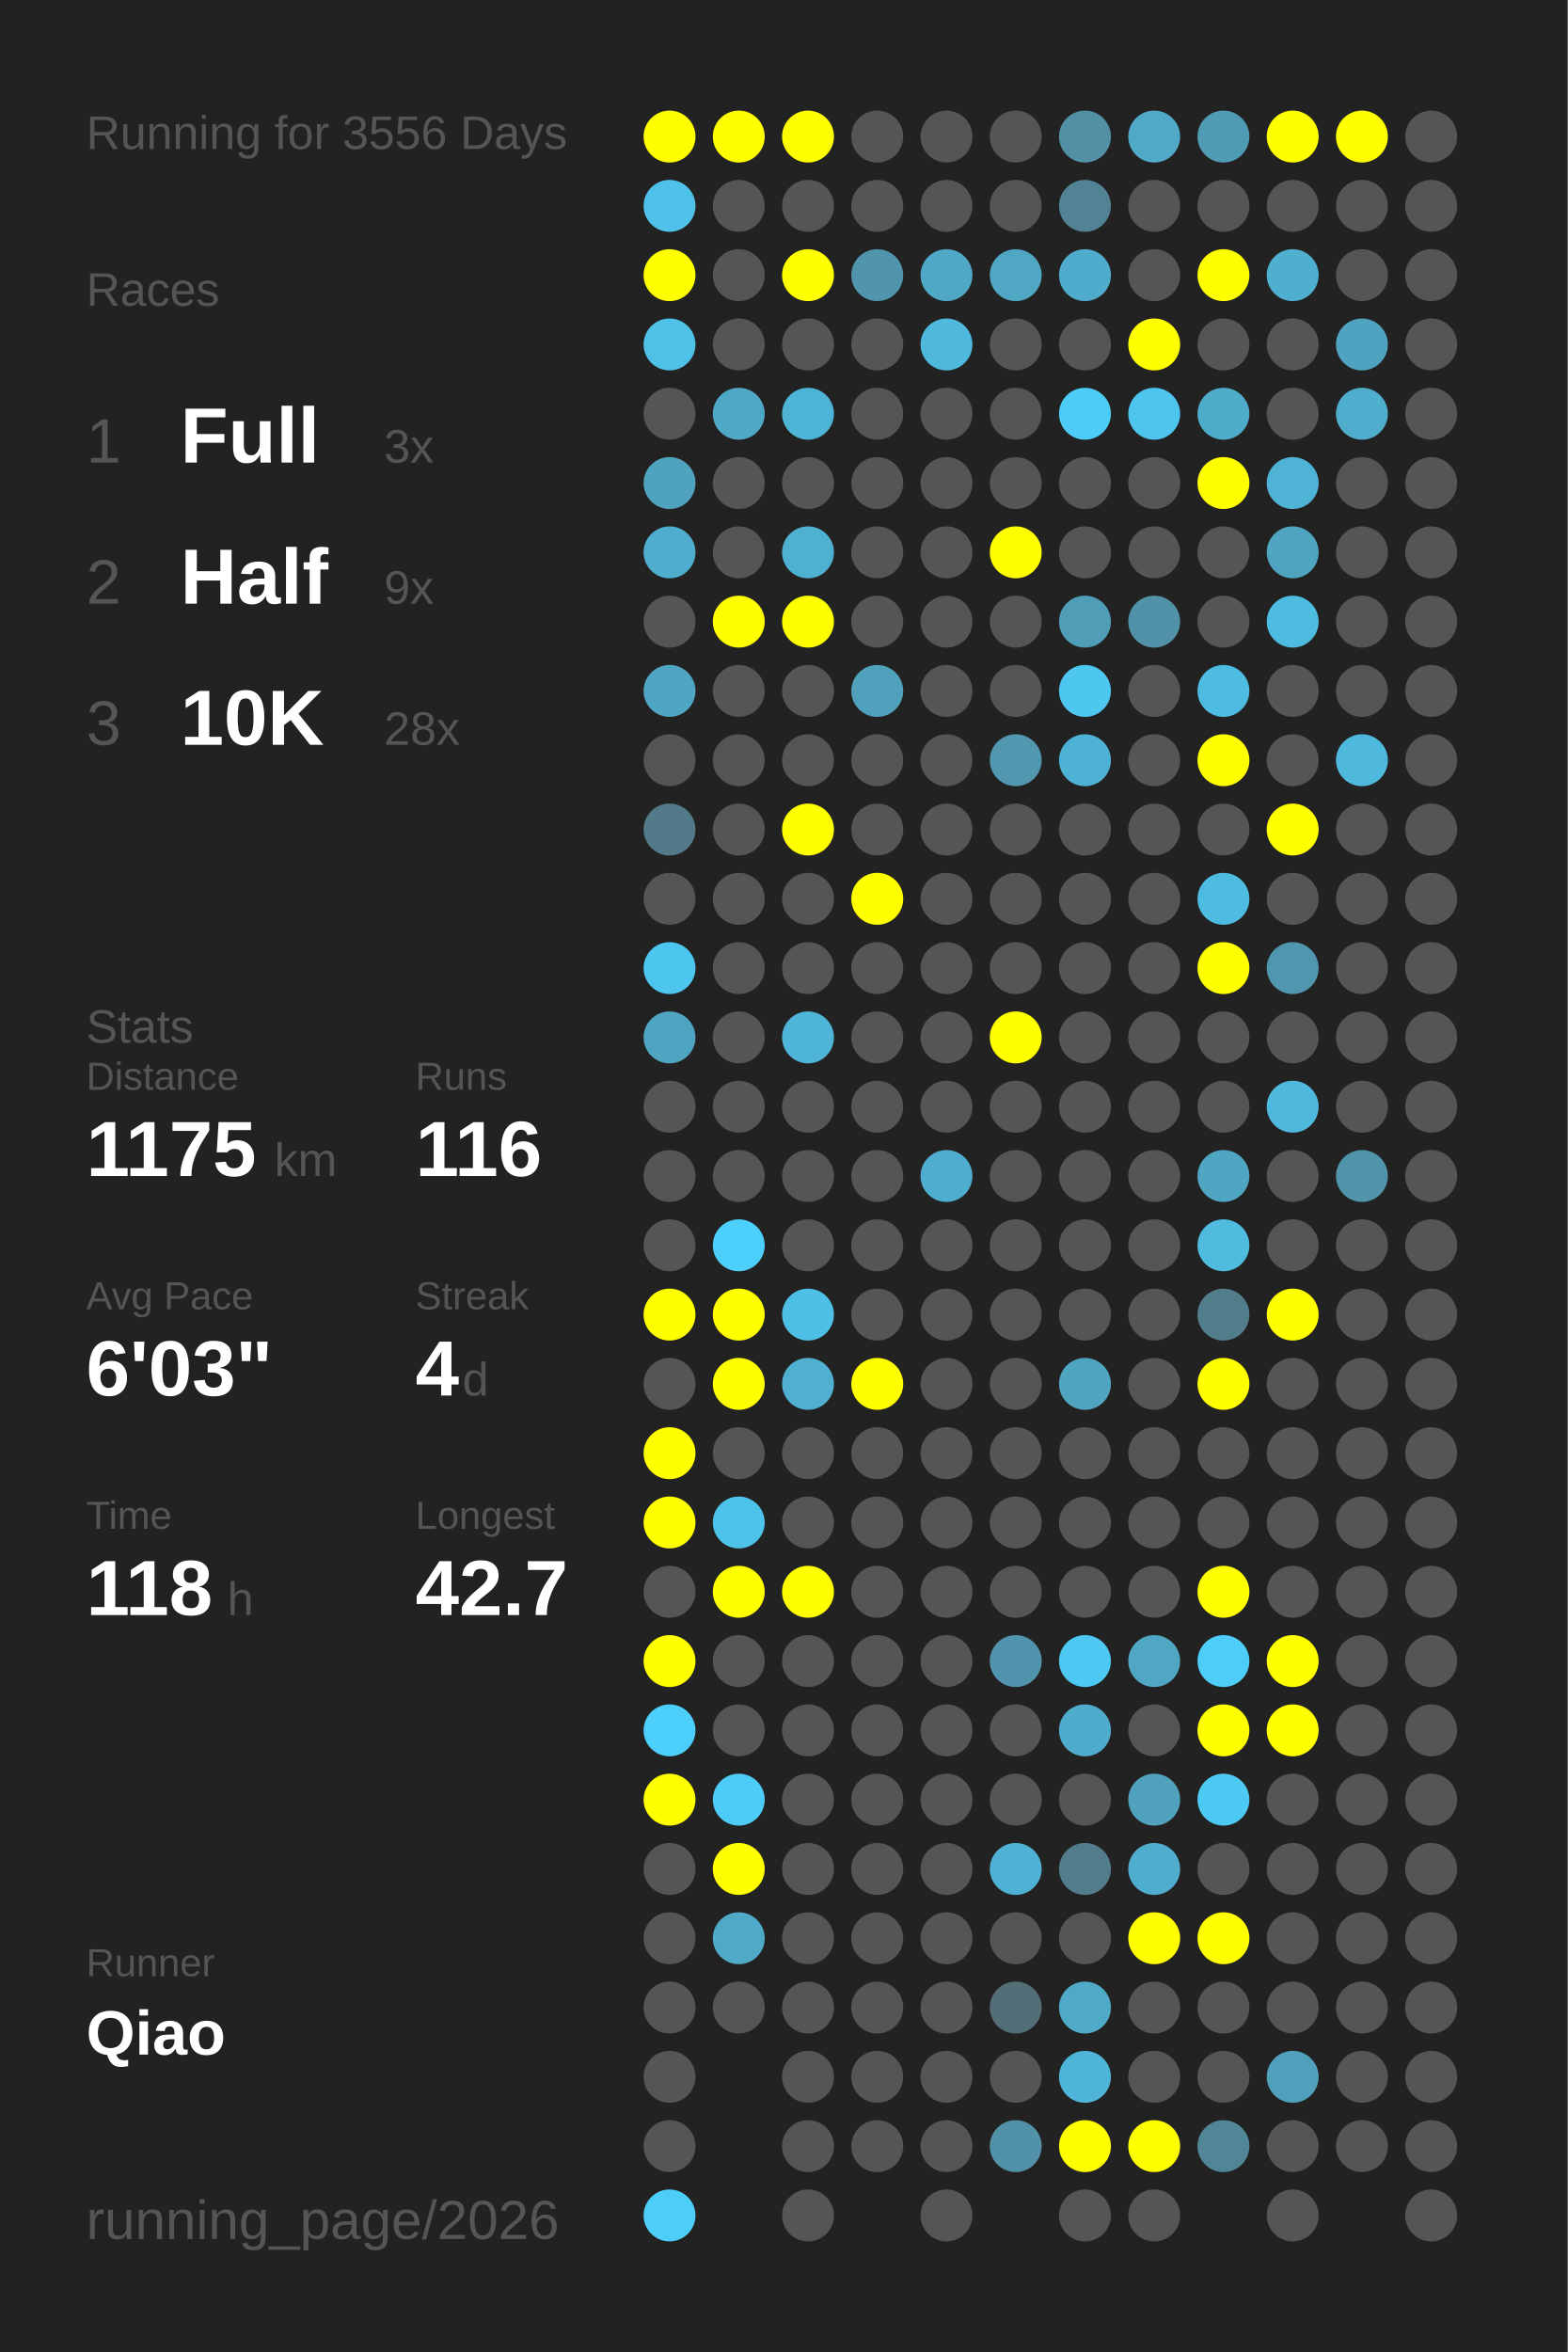
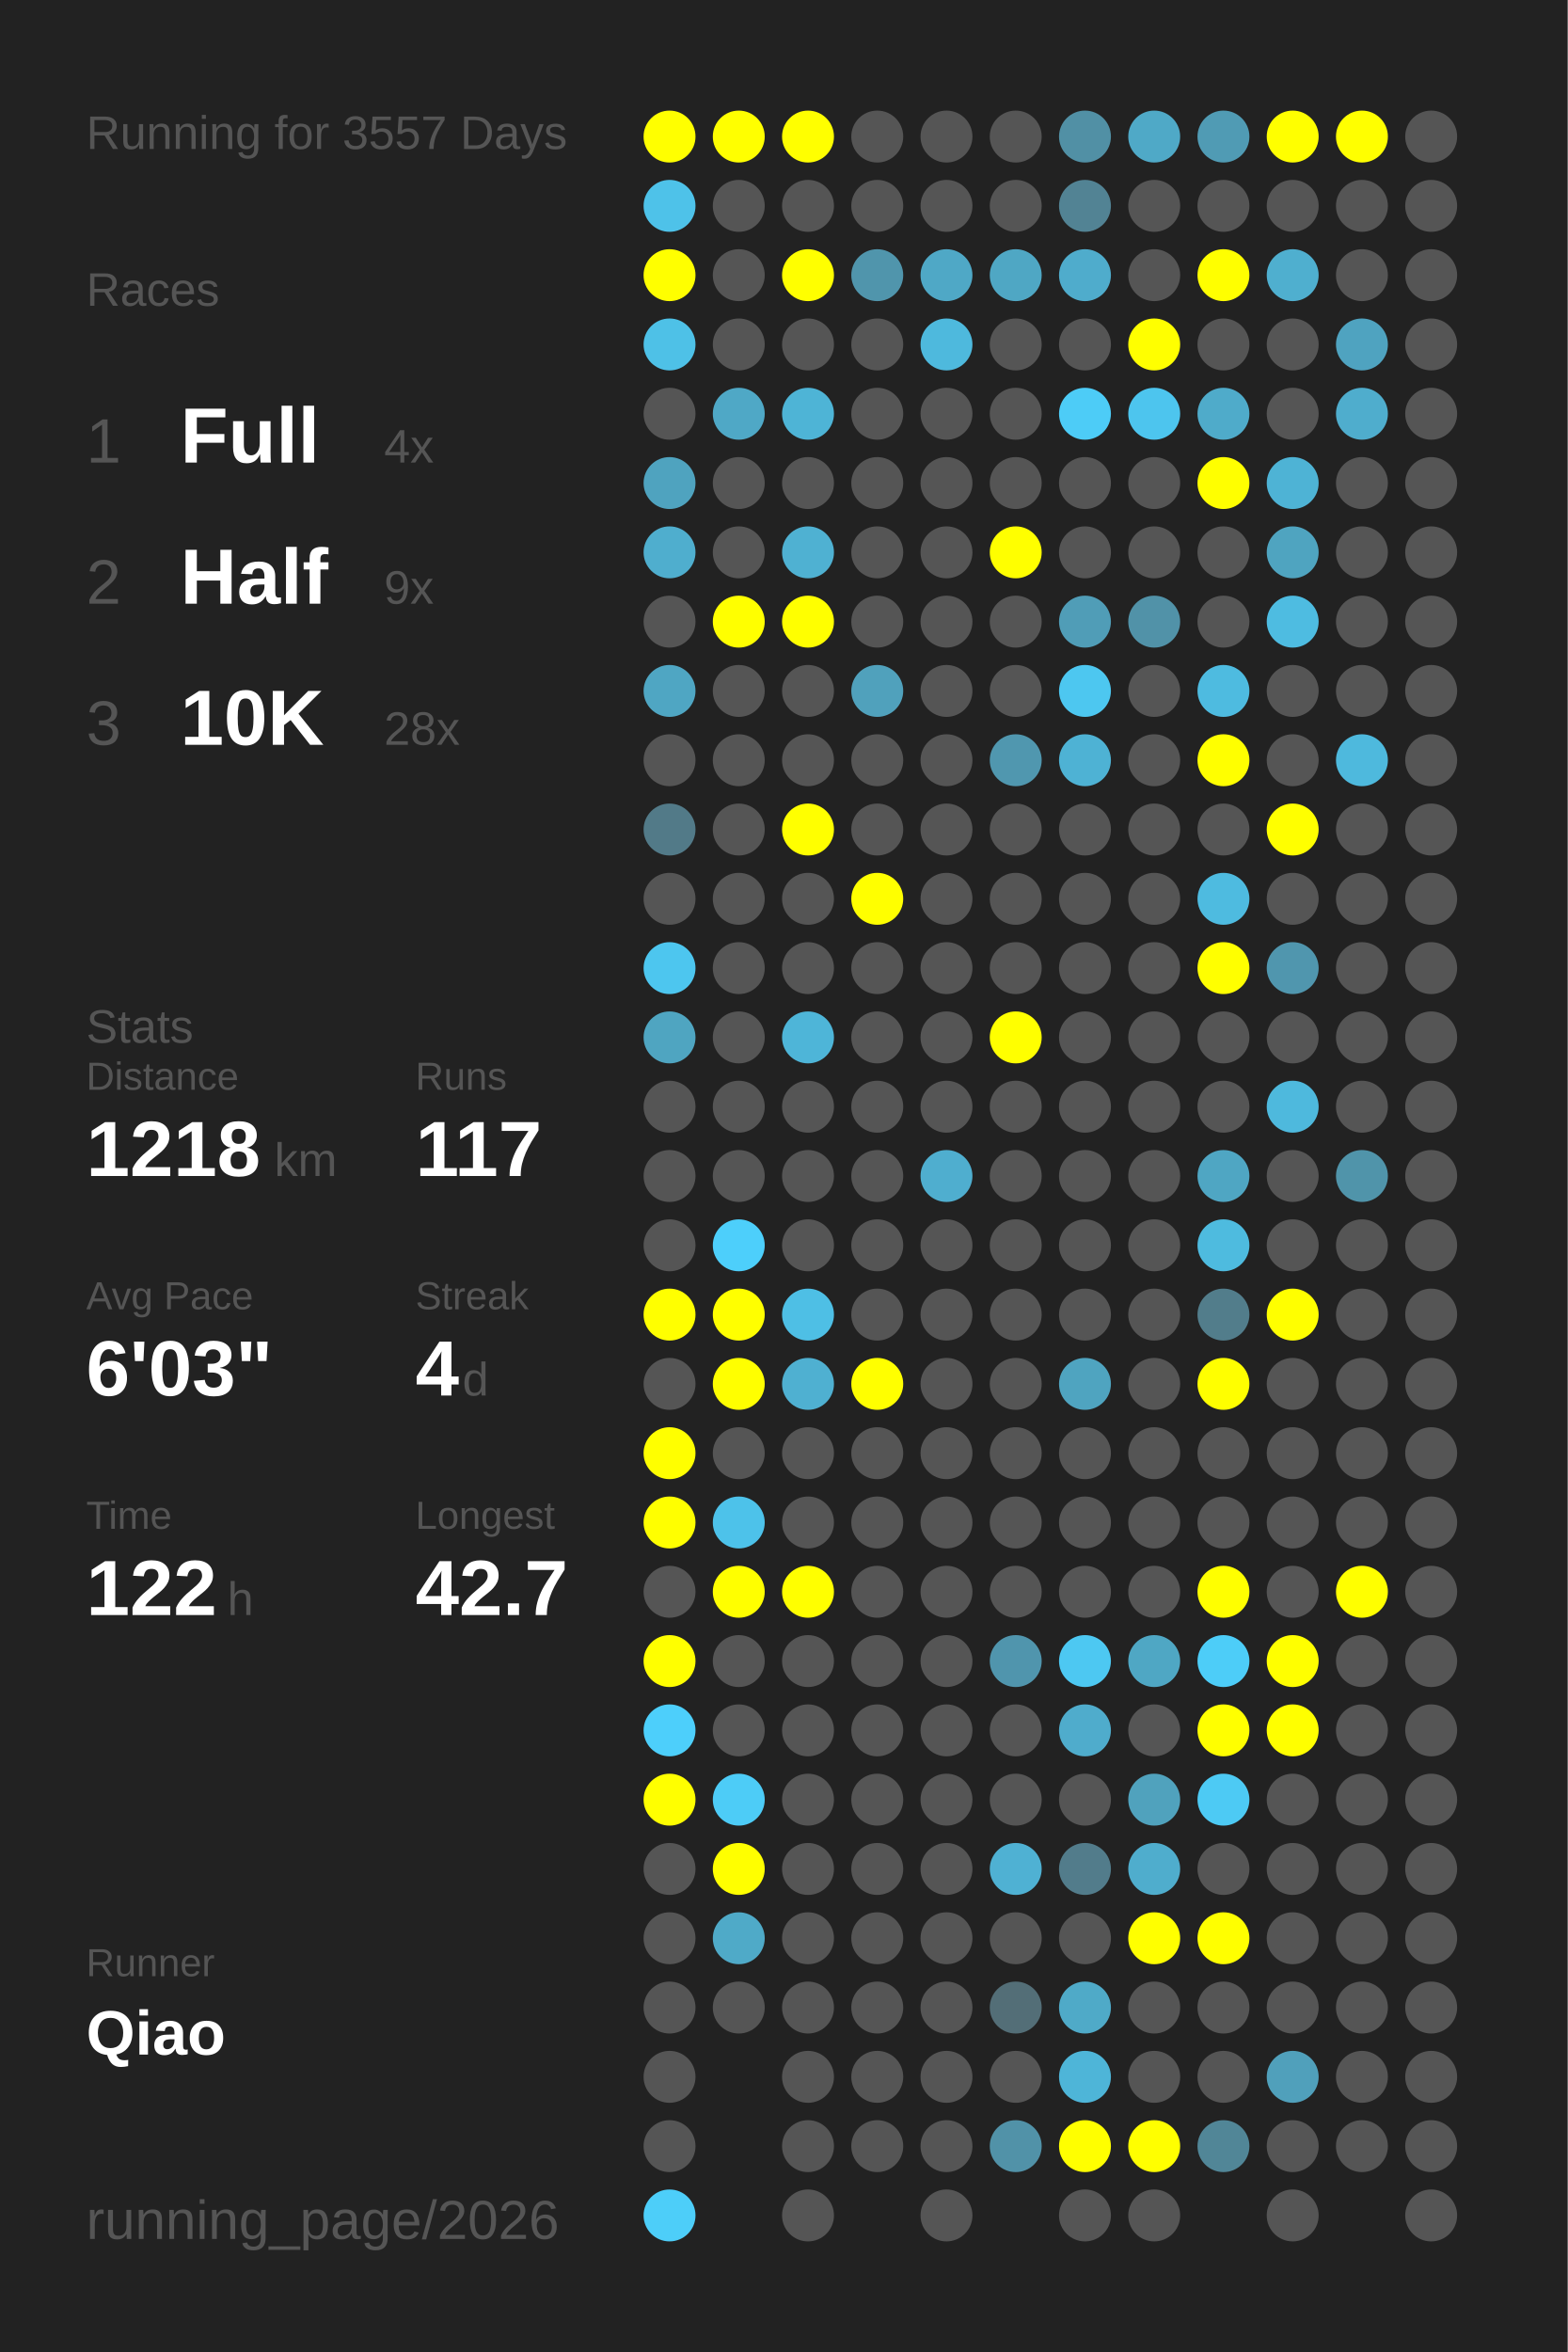
<svg xmlns="http://www.w3.org/2000/svg" baseProfile="full" height="300mm" version="1.1" viewBox="0,0,200,300" width="200mm">
  <defs />
  <rect fill="#222222" height="300" width="200" x="0" y="0" />
-   <text fill="#555555" style="font-size:6px; font-family:Arial;" x="11" y="19">Running for 3556 Days</text>
+   <text fill="#555555" style="font-size:6px; font-family:Arial;" x="11" y="19">Running for 3557 Days</text>
  <text fill="#555555" style="font-size:6px; font-family:Arial;" x="11" y="39">Races</text>
  <text fill="#555555" style="font-size:8px; font-family:Arial;" x="11" y="59">1</text>
  <text fill="#FFFFFF" style="font-size:10px; font-family:Arial; font-weight:bold;" x="23" y="59">Full</text>
-   <text fill="#555555" style="font-size:6px; font-family:Arial;" x="49" y="59">3x</text>
+   <text fill="#555555" style="font-size:6px; font-family:Arial;" x="49" y="59">4x</text>
  <text fill="#555555" style="font-size:8px; font-family:Arial;" x="11" y="77">2</text>
  <text fill="#FFFFFF" style="font-size:10px; font-family:Arial; font-weight:bold;" x="23" y="77">Half</text>
  <text fill="#555555" style="font-size:6px; font-family:Arial;" x="49" y="77">9x</text>
  <text fill="#555555" style="font-size:8px; font-family:Arial;" x="11" y="95">3</text>
  <text fill="#FFFFFF" style="font-size:10px; font-family:Arial; font-weight:bold;" x="23" y="95">10K</text>
  <text fill="#555555" style="font-size:6px; font-family:Arial;" x="49" y="95">28x</text>
  <text fill="#555555" style="font-size:6px; font-family:Arial;" x="11" y="133">Stats</text>
  <text fill="#555555" style="font-size:5px; font-family:Arial;" x="11" y="139">Distance</text>
-   <text fill="#FFFFFF" style="font-size:10px; font-family:Arial; font-weight:bold;" x="11" y="150">1175</text>
+   <text fill="#FFFFFF" style="font-size:10px; font-family:Arial; font-weight:bold;" x="11" y="150">1218</text>
  <text fill="#555555" style="font-size:6px; font-family:Arial;" x="35" y="150">km</text>
  <text fill="#555555" style="font-size:5px; font-family:Arial;" x="53" y="139">Runs</text>
-   <text fill="#FFFFFF" style="font-size:10px; font-family:Arial; font-weight:bold;" x="53" y="150">116</text>
+   <text fill="#FFFFFF" style="font-size:10px; font-family:Arial; font-weight:bold;" x="53" y="150">117</text>
  <text fill="#555555" style="font-size:5px; font-family:Arial;" x="11" y="167">Avg Pace</text>
  <text fill="#FFFFFF" style="font-size:10px; font-family:Arial; font-weight:bold;" x="11" y="178">6'03"</text>
  <text fill="#555555" style="font-size:5px; font-family:Arial;" x="53" y="167">Streak</text>
  <text fill="#FFFFFF" style="font-size:10px; font-family:Arial; font-weight:bold;" x="53" y="178">4</text>
  <text fill="#555555" style="font-size:6px; font-family:Arial;" x="59" y="178">d</text>
  <text fill="#555555" style="font-size:5px; font-family:Arial;" x="11" y="195">Time</text>
-   <text fill="#FFFFFF" style="font-size:10px; font-family:Arial; font-weight:bold;" x="11" y="206">118</text>
+   <text fill="#FFFFFF" style="font-size:10px; font-family:Arial; font-weight:bold;" x="11" y="206">122</text>
  <text fill="#555555" style="font-size:6px; font-family:Arial;" x="29" y="206">h</text>
  <text fill="#555555" style="font-size:5px; font-family:Arial;" x="53" y="195">Longest</text>
  <text fill="#FFFFFF" style="font-size:10px; font-family:Arial; font-weight:bold;" x="53" y="206">42.7</text>
  <text fill="#555555" style="font-size:5px; font-family:Arial;" x="11" y="252.065">Runner</text>
  <text fill="#FFFFFF" style="font-size:8px; font-family:Arial; font-weight:bold;" x="11" y="262.065">Qiao</text>
  <text fill="#555555" style="font-size:7px; font-family:Arial;" x="11" y="285.581">running_page/2026</text>
  <circle cx="85.417" cy="17.419" fill="#FFFF00" r="3.312" />
  <circle cx="85.417" cy="26.258" fill="#4ec2e9" r="3.312" />
  <circle cx="85.417" cy="35.097" fill="#FFFF00" r="3.312" />
  <circle cx="85.417" cy="43.935" fill="#4ec1e7" r="3.312" />
  <circle cx="85.417" cy="52.774" fill="#555555" r="3.312" />
  <circle cx="85.417" cy="61.613" fill="#4fa3bf" r="3.312" />
  <circle cx="85.417" cy="70.452" fill="#4faece" r="3.312" />
  <circle cx="85.417" cy="79.29" fill="#555555" r="3.312" />
  <circle cx="85.417" cy="88.129" fill="#4fa6c3" r="3.312" />
  <circle cx="85.417" cy="96.968" fill="#555555" r="3.312" />
  <circle cx="85.417" cy="105.806" fill="#527a88" r="3.312" />
  <circle cx="85.417" cy="114.645" fill="#555555" r="3.312" />
  <circle cx="85.417" cy="123.484" fill="#4dc6ef" r="3.312" />
  <circle cx="85.417" cy="132.323" fill="#4fa5c1" r="3.312" />
  <circle cx="85.417" cy="141.161" fill="#555555" r="3.312" />
  <circle cx="85.417" cy="150" fill="#555555" r="3.312" />
  <circle cx="85.417" cy="158.839" fill="#555555" r="3.312" />
  <circle cx="85.417" cy="167.677" fill="#FFFF00" r="3.312" />
  <circle cx="85.417" cy="176.516" fill="#555555" r="3.312" />
  <circle cx="85.417" cy="185.355" fill="#FFFF00" r="3.312" />
  <circle cx="85.417" cy="194.194" fill="#FFFF00" r="3.312" />
  <circle cx="85.417" cy="203.032" fill="#555555" r="3.312" />
  <circle cx="85.417" cy="211.871" fill="#FFFF00" r="3.312" />
  <circle cx="85.417" cy="220.71" fill="#4dcffb" r="3.312" />
  <circle cx="85.417" cy="229.548" fill="#FFFF00" r="3.312" />
  <circle cx="85.417" cy="238.387" fill="#555555" r="3.312" />
  <circle cx="85.417" cy="247.226" fill="#555555" r="3.312" />
  <circle cx="85.417" cy="256.065" fill="#555555" r="3.312" />
  <circle cx="85.417" cy="264.903" fill="#555555" r="3.312" />
  <circle cx="85.417" cy="273.742" fill="#555555" r="3.312" />
  <circle cx="85.417" cy="282.581" fill="#4dcef9" r="3.312" />
  <circle cx="94.25" cy="17.419" fill="#FFFF00" r="3.312" />
  <circle cx="94.25" cy="26.258" fill="#555555" r="3.312" />
  <circle cx="94.25" cy="35.097" fill="#555555" r="3.312" />
  <circle cx="94.25" cy="43.935" fill="#555555" r="3.312" />
  <circle cx="94.25" cy="52.774" fill="#4fa8c6" r="3.312" />
  <circle cx="94.25" cy="61.613" fill="#555555" r="3.312" />
  <circle cx="94.25" cy="70.452" fill="#555555" r="3.312" />
  <circle cx="94.25" cy="79.29" fill="#FFFF00" r="3.312" />
  <circle cx="94.25" cy="88.129" fill="#555555" r="3.312" />
  <circle cx="94.25" cy="96.968" fill="#555555" r="3.312" />
  <circle cx="94.25" cy="105.806" fill="#555555" r="3.312" />
  <circle cx="94.25" cy="114.645" fill="#555555" r="3.312" />
  <circle cx="94.25" cy="123.484" fill="#555555" r="3.312" />
  <circle cx="94.25" cy="132.323" fill="#555555" r="3.312" />
  <circle cx="94.25" cy="141.161" fill="#555555" r="3.312" />
  <circle cx="94.25" cy="150" fill="#555555" r="3.312" />
  <circle cx="94.25" cy="158.839" fill="#4dcffb" r="3.312" />
  <circle cx="94.25" cy="167.677" fill="#FFFF00" r="3.312" />
  <circle cx="94.25" cy="176.516" fill="#FFFF00" r="3.312" />
  <circle cx="94.25" cy="185.355" fill="#555555" r="3.312" />
  <circle cx="94.25" cy="194.194" fill="#4dc2ea" r="3.312" />
  <circle cx="94.25" cy="203.032" fill="#FFFF00" r="3.312" />
  <circle cx="94.25" cy="211.871" fill="#555555" r="3.312" />
  <circle cx="94.25" cy="220.71" fill="#555555" r="3.312" />
  <circle cx="94.25" cy="229.548" fill="#4dccf7" r="3.312" />
  <circle cx="94.25" cy="238.387" fill="#FFFF00" r="3.312" />
  <circle cx="94.25" cy="247.226" fill="#4faac8" r="3.312" />
  <circle cx="94.25" cy="256.065" fill="#555555" r="3.312" />
  <circle cx="103.083" cy="17.419" fill="#FFFF00" r="3.312" />
  <circle cx="103.083" cy="26.258" fill="#555555" r="3.312" />
  <circle cx="103.083" cy="35.097" fill="#FFFF00" r="3.312" />
  <circle cx="103.083" cy="43.935" fill="#555555" r="3.312" />
  <circle cx="103.083" cy="52.774" fill="#4eb4d6" r="3.312" />
  <circle cx="103.083" cy="61.613" fill="#555555" r="3.312" />
  <circle cx="103.083" cy="70.452" fill="#4fb1d2" r="3.312" />
  <circle cx="103.083" cy="79.29" fill="#FFFF00" r="3.312" />
  <circle cx="103.083" cy="88.129" fill="#555555" r="3.312" />
  <circle cx="103.083" cy="96.968" fill="#555555" r="3.312" />
  <circle cx="103.083" cy="105.806" fill="#FFFF00" r="3.312" />
  <circle cx="103.083" cy="114.645" fill="#555555" r="3.312" />
  <circle cx="103.083" cy="123.484" fill="#555555" r="3.312" />
  <circle cx="103.083" cy="132.323" fill="#4eb5d8" r="3.312" />
  <circle cx="103.083" cy="141.161" fill="#555555" r="3.312" />
  <circle cx="103.083" cy="150" fill="#555555" r="3.312" />
  <circle cx="103.083" cy="158.839" fill="#555555" r="3.312" />
  <circle cx="103.083" cy="167.677" fill="#4ebfe5" r="3.312" />
  <circle cx="103.083" cy="176.516" fill="#4fb0d1" r="3.312" />
  <circle cx="103.083" cy="185.355" fill="#555555" r="3.312" />
  <circle cx="103.083" cy="194.194" fill="#555555" r="3.312" />
  <circle cx="103.083" cy="203.032" fill="#FFFF00" r="3.312" />
  <circle cx="103.083" cy="211.871" fill="#555555" r="3.312" />
  <circle cx="103.083" cy="220.71" fill="#555555" r="3.312" />
  <circle cx="103.083" cy="229.548" fill="#555555" r="3.312" />
  <circle cx="103.083" cy="238.387" fill="#555555" r="3.312" />
  <circle cx="103.083" cy="247.226" fill="#555555" r="3.312" />
  <circle cx="103.083" cy="256.065" fill="#555555" r="3.312" />
  <circle cx="103.083" cy="264.903" fill="#555555" r="3.312" />
  <circle cx="103.083" cy="273.742" fill="#555555" r="3.312" />
  <circle cx="103.083" cy="282.581" fill="#555555" r="3.312" />
  <circle cx="111.917" cy="17.419" fill="#555555" r="3.312" />
  <circle cx="111.917" cy="26.258" fill="#555555" r="3.312" />
  <circle cx="111.917" cy="35.097" fill="#5095ac" r="3.312" />
  <circle cx="111.917" cy="43.935" fill="#555555" r="3.312" />
  <circle cx="111.917" cy="52.774" fill="#555555" r="3.312" />
  <circle cx="111.917" cy="61.613" fill="#555555" r="3.312" />
  <circle cx="111.917" cy="70.452" fill="#555555" r="3.312" />
  <circle cx="111.917" cy="79.29" fill="#555555" r="3.312" />
  <circle cx="111.917" cy="88.129" fill="#50a1bc" r="3.312" />
  <circle cx="111.917" cy="96.968" fill="#555555" r="3.312" />
  <circle cx="111.917" cy="105.806" fill="#555555" r="3.312" />
  <circle cx="111.917" cy="114.645" fill="#FFFF00" r="3.312" />
  <circle cx="111.917" cy="123.484" fill="#555555" r="3.312" />
  <circle cx="111.917" cy="132.323" fill="#555555" r="3.312" />
  <circle cx="111.917" cy="141.161" fill="#555555" r="3.312" />
  <circle cx="111.917" cy="150" fill="#555555" r="3.312" />
  <circle cx="111.917" cy="158.839" fill="#555555" r="3.312" />
  <circle cx="111.917" cy="167.677" fill="#555555" r="3.312" />
  <circle cx="111.917" cy="176.516" fill="#FFFF00" r="3.312" />
  <circle cx="111.917" cy="185.355" fill="#555555" r="3.312" />
  <circle cx="111.917" cy="194.194" fill="#555555" r="3.312" />
  <circle cx="111.917" cy="203.032" fill="#555555" r="3.312" />
  <circle cx="111.917" cy="211.871" fill="#555555" r="3.312" />
  <circle cx="111.917" cy="220.71" fill="#555555" r="3.312" />
  <circle cx="111.917" cy="229.548" fill="#555555" r="3.312" />
  <circle cx="111.917" cy="238.387" fill="#555555" r="3.312" />
  <circle cx="111.917" cy="247.226" fill="#555555" r="3.312" />
  <circle cx="111.917" cy="256.065" fill="#555555" r="3.312" />
  <circle cx="111.917" cy="264.903" fill="#555555" r="3.312" />
  <circle cx="111.917" cy="273.742" fill="#555555" r="3.312" />
  <circle cx="120.75" cy="17.419" fill="#555555" r="3.312" />
  <circle cx="120.75" cy="26.258" fill="#555555" r="3.312" />
  <circle cx="120.75" cy="35.097" fill="#4fa8c6" r="3.312" />
  <circle cx="120.75" cy="43.935" fill="#4eb9dd" r="3.312" />
  <circle cx="120.75" cy="52.774" fill="#555555" r="3.312" />
  <circle cx="120.75" cy="61.613" fill="#555555" r="3.312" />
  <circle cx="120.75" cy="70.452" fill="#555555" r="3.312" />
  <circle cx="120.75" cy="79.29" fill="#555555" r="3.312" />
  <circle cx="120.75" cy="88.129" fill="#555555" r="3.312" />
  <circle cx="120.75" cy="96.968" fill="#555555" r="3.312" />
  <circle cx="120.75" cy="105.806" fill="#555555" r="3.312" />
  <circle cx="120.75" cy="114.645" fill="#555555" r="3.312" />
  <circle cx="120.75" cy="123.484" fill="#555555" r="3.312" />
  <circle cx="120.75" cy="132.323" fill="#555555" r="3.312" />
  <circle cx="120.75" cy="141.161" fill="#555555" r="3.312" />
  <circle cx="120.75" cy="150" fill="#4faecf" r="3.312" />
  <circle cx="120.75" cy="158.839" fill="#555555" r="3.312" />
  <circle cx="120.75" cy="167.677" fill="#555555" r="3.312" />
  <circle cx="120.75" cy="176.516" fill="#555555" r="3.312" />
  <circle cx="120.75" cy="185.355" fill="#555555" r="3.312" />
  <circle cx="120.75" cy="194.194" fill="#555555" r="3.312" />
  <circle cx="120.75" cy="203.032" fill="#555555" r="3.312" />
  <circle cx="120.75" cy="211.871" fill="#555555" r="3.312" />
  <circle cx="120.75" cy="220.71" fill="#555555" r="3.312" />
  <circle cx="120.75" cy="229.548" fill="#555555" r="3.312" />
  <circle cx="120.75" cy="238.387" fill="#555555" r="3.312" />
  <circle cx="120.75" cy="247.226" fill="#555555" r="3.312" />
  <circle cx="120.75" cy="256.065" fill="#555555" r="3.312" />
  <circle cx="120.75" cy="264.903" fill="#555555" r="3.312" />
  <circle cx="120.75" cy="273.742" fill="#555555" r="3.312" />
  <circle cx="120.75" cy="282.581" fill="#555555" r="3.312" />
  <circle cx="129.583" cy="17.419" fill="#555555" r="3.312" />
  <circle cx="129.583" cy="26.258" fill="#555555" r="3.312" />
  <circle cx="129.583" cy="35.097" fill="#4fa7c4" r="3.312" />
  <circle cx="129.583" cy="43.935" fill="#555555" r="3.312" />
  <circle cx="129.583" cy="52.774" fill="#555555" r="3.312" />
  <circle cx="129.583" cy="61.613" fill="#555555" r="3.312" />
  <circle cx="129.583" cy="70.452" fill="#FFFF00" r="3.312" />
  <circle cx="129.583" cy="79.29" fill="#555555" r="3.312" />
  <circle cx="129.583" cy="88.129" fill="#555555" r="3.312" />
  <circle cx="129.583" cy="96.968" fill="#5097af" r="3.312" />
  <circle cx="129.583" cy="105.806" fill="#555555" r="3.312" />
  <circle cx="129.583" cy="114.645" fill="#555555" r="3.312" />
  <circle cx="129.583" cy="123.484" fill="#555555" r="3.312" />
  <circle cx="129.583" cy="132.323" fill="#FFFF00" r="3.312" />
  <circle cx="129.583" cy="141.161" fill="#555555" r="3.312" />
  <circle cx="129.583" cy="150" fill="#555555" r="3.312" />
  <circle cx="129.583" cy="158.839" fill="#555555" r="3.312" />
  <circle cx="129.583" cy="167.677" fill="#555555" r="3.312" />
  <circle cx="129.583" cy="176.516" fill="#555555" r="3.312" />
  <circle cx="129.583" cy="185.355" fill="#555555" r="3.312" />
  <circle cx="129.583" cy="194.194" fill="#555555" r="3.312" />
  <circle cx="129.583" cy="203.032" fill="#555555" r="3.312" />
  <circle cx="129.583" cy="211.871" fill="#5095ad" r="3.312" />
  <circle cx="129.583" cy="220.71" fill="#555555" r="3.312" />
  <circle cx="129.583" cy="229.548" fill="#555555" r="3.312" />
  <circle cx="129.583" cy="238.387" fill="#4fb1d3" r="3.312" />
  <circle cx="129.583" cy="247.226" fill="#555555" r="3.312" />
  <circle cx="129.583" cy="256.065" fill="#536e77" r="3.312" />
  <circle cx="129.583" cy="264.903" fill="#555555" r="3.312" />
  <circle cx="129.583" cy="273.742" fill="#5192a8" r="3.312" />
  <circle cx="138.417" cy="17.419" fill="#5190a5" r="3.312" />
  <circle cx="138.417" cy="26.258" fill="#528394" r="3.312" />
  <circle cx="138.417" cy="35.097" fill="#4faccc" r="3.312" />
  <circle cx="138.417" cy="43.935" fill="#555555" r="3.312" />
  <circle cx="138.417" cy="52.774" fill="#4dccf7" r="3.312" />
  <circle cx="138.417" cy="61.613" fill="#555555" r="3.312" />
  <circle cx="138.417" cy="70.452" fill="#555555" r="3.312" />
  <circle cx="138.417" cy="79.29" fill="#509db7" r="3.312" />
  <circle cx="138.417" cy="88.129" fill="#4dc7f0" r="3.312" />
  <circle cx="138.417" cy="96.968" fill="#4eb2d4" r="3.312" />
  <circle cx="138.417" cy="105.806" fill="#555555" r="3.312" />
  <circle cx="138.417" cy="114.645" fill="#555555" r="3.312" />
  <circle cx="138.417" cy="123.484" fill="#555555" r="3.312" />
  <circle cx="138.417" cy="132.323" fill="#555555" r="3.312" />
  <circle cx="138.417" cy="141.161" fill="#555555" r="3.312" />
  <circle cx="138.417" cy="150" fill="#555555" r="3.312" />
  <circle cx="138.417" cy="158.839" fill="#555555" r="3.312" />
  <circle cx="138.417" cy="167.677" fill="#555555" r="3.312" />
  <circle cx="138.417" cy="176.516" fill="#4fa4c0" r="3.312" />
  <circle cx="138.417" cy="185.355" fill="#555555" r="3.312" />
  <circle cx="138.417" cy="194.194" fill="#555555" r="3.312" />
  <circle cx="138.417" cy="203.032" fill="#555555" r="3.312" />
  <circle cx="138.417" cy="211.871" fill="#4dc8f2" r="3.312" />
  <circle cx="138.417" cy="220.71" fill="#4faccc" r="3.312" />
  <circle cx="138.417" cy="229.548" fill="#555555" r="3.312" />
  <circle cx="138.417" cy="238.387" fill="#527c8b" r="3.312" />
  <circle cx="138.417" cy="247.226" fill="#555555" r="3.312" />
  <circle cx="138.417" cy="256.065" fill="#4faac8" r="3.312" />
  <circle cx="138.417" cy="264.903" fill="#4eb5d8" r="3.312" />
  <circle cx="138.417" cy="273.742" fill="#FFFF00" r="3.312" />
  <circle cx="138.417" cy="282.581" fill="#555555" r="3.312" />
  <circle cx="147.25" cy="17.419" fill="#4fa9c7" r="3.312" />
  <circle cx="147.25" cy="26.258" fill="#555555" r="3.312" />
  <circle cx="147.25" cy="35.097" fill="#555555" r="3.312" />
  <circle cx="147.25" cy="43.935" fill="#FFFF00" r="3.312" />
  <circle cx="147.25" cy="52.774" fill="#4dc5ee" r="3.312" />
  <circle cx="147.25" cy="61.613" fill="#555555" r="3.312" />
  <circle cx="147.25" cy="70.452" fill="#555555" r="3.312" />
  <circle cx="147.25" cy="79.29" fill="#5192a8" r="3.312" />
  <circle cx="147.25" cy="88.129" fill="#555555" r="3.312" />
  <circle cx="147.25" cy="96.968" fill="#555555" r="3.312" />
  <circle cx="147.25" cy="105.806" fill="#555555" r="3.312" />
  <circle cx="147.25" cy="114.645" fill="#555555" r="3.312" />
  <circle cx="147.25" cy="123.484" fill="#555555" r="3.312" />
  <circle cx="147.25" cy="132.323" fill="#555555" r="3.312" />
  <circle cx="147.25" cy="141.161" fill="#555555" r="3.312" />
  <circle cx="147.25" cy="150" fill="#555555" r="3.312" />
  <circle cx="147.25" cy="158.839" fill="#555555" r="3.312" />
  <circle cx="147.25" cy="167.677" fill="#555555" r="3.312" />
  <circle cx="147.25" cy="176.516" fill="#555555" r="3.312" />
  <circle cx="147.25" cy="185.355" fill="#555555" r="3.312" />
  <circle cx="147.25" cy="194.194" fill="#555555" r="3.312" />
  <circle cx="147.25" cy="203.032" fill="#555555" r="3.312" />
  <circle cx="147.25" cy="211.871" fill="#4fa7c4" r="3.312" />
  <circle cx="147.25" cy="220.71" fill="#555555" r="3.312" />
  <circle cx="147.25" cy="229.548" fill="#50a2bd" r="3.312" />
  <circle cx="147.25" cy="238.387" fill="#4fadcd" r="3.312" />
  <circle cx="147.25" cy="247.226" fill="#FFFF00" r="3.312" />
  <circle cx="147.25" cy="256.065" fill="#555555" r="3.312" />
  <circle cx="147.25" cy="264.903" fill="#555555" r="3.312" />
  <circle cx="147.25" cy="273.742" fill="#FFFF00" r="3.312" />
  <circle cx="147.25" cy="282.581" fill="#555555" r="3.312" />
  <circle cx="156.083" cy="17.419" fill="#509bb4" r="3.312" />
  <circle cx="156.083" cy="26.258" fill="#555555" r="3.312" />
  <circle cx="156.083" cy="35.097" fill="#FFFF00" r="3.312" />
  <circle cx="156.083" cy="43.935" fill="#555555" r="3.312" />
  <circle cx="156.083" cy="52.774" fill="#4fabca" r="3.312" />
  <circle cx="156.083" cy="61.613" fill="#FFFF00" r="3.312" />
  <circle cx="156.083" cy="70.452" fill="#555555" r="3.312" />
  <circle cx="156.083" cy="79.29" fill="#555555" r="3.312" />
  <circle cx="156.083" cy="88.129" fill="#4ebbe0" r="3.312" />
  <circle cx="156.083" cy="96.968" fill="#FFFF00" r="3.312" />
  <circle cx="156.083" cy="105.806" fill="#555555" r="3.312" />
  <circle cx="156.083" cy="114.645" fill="#4ebbe0" r="3.312" />
  <circle cx="156.083" cy="123.484" fill="#FFFF00" r="3.312" />
  <circle cx="156.083" cy="132.323" fill="#555555" r="3.312" />
  <circle cx="156.083" cy="141.161" fill="#555555" r="3.312" />
  <circle cx="156.083" cy="150" fill="#4fa6c3" r="3.312" />
  <circle cx="156.083" cy="158.839" fill="#4ebbdf" r="3.312" />
  <circle cx="156.083" cy="167.677" fill="#527d8b" r="3.312" />
  <circle cx="156.083" cy="176.516" fill="#FFFF00" r="3.312" />
  <circle cx="156.083" cy="185.355" fill="#555555" r="3.312" />
  <circle cx="156.083" cy="194.194" fill="#555555" r="3.312" />
  <circle cx="156.083" cy="203.032" fill="#FFFF00" r="3.312" />
  <circle cx="156.083" cy="211.871" fill="#4dcdf8" r="3.312" />
  <circle cx="156.083" cy="220.71" fill="#FFFF00" r="3.312" />
  <circle cx="156.083" cy="229.548" fill="#4dcaf4" r="3.312" />
  <circle cx="156.083" cy="238.387" fill="#555555" r="3.312" />
  <circle cx="156.083" cy="247.226" fill="#FFFF00" r="3.312" />
  <circle cx="156.083" cy="256.065" fill="#555555" r="3.312" />
  <circle cx="156.083" cy="264.903" fill="#555555" r="3.312" />
  <circle cx="156.083" cy="273.742" fill="#518697" r="3.312" />
  <circle cx="164.917" cy="17.419" fill="#FFFF00" r="3.312" />
  <circle cx="164.917" cy="26.258" fill="#555555" r="3.312" />
  <circle cx="164.917" cy="35.097" fill="#4fafcf" r="3.312" />
  <circle cx="164.917" cy="43.935" fill="#555555" r="3.312" />
  <circle cx="164.917" cy="52.774" fill="#555555" r="3.312" />
  <circle cx="164.917" cy="61.613" fill="#4eb3d5" r="3.312" />
  <circle cx="164.917" cy="70.452" fill="#4fa4c0" r="3.312" />
  <circle cx="164.917" cy="79.29" fill="#4ebce1" r="3.312" />
  <circle cx="164.917" cy="88.129" fill="#555555" r="3.312" />
  <circle cx="164.917" cy="96.968" fill="#555555" r="3.312" />
  <circle cx="164.917" cy="105.806" fill="#FFFF00" r="3.312" />
  <circle cx="164.917" cy="114.645" fill="#555555" r="3.312" />
  <circle cx="164.917" cy="123.484" fill="#5096ae" r="3.312" />
  <circle cx="164.917" cy="132.323" fill="#555555" r="3.312" />
  <circle cx="164.917" cy="141.161" fill="#4eb9dd" r="3.312" />
  <circle cx="164.917" cy="150" fill="#555555" r="3.312" />
  <circle cx="164.917" cy="158.839" fill="#555555" r="3.312" />
  <circle cx="164.917" cy="167.677" fill="#FFFF00" r="3.312" />
  <circle cx="164.917" cy="176.516" fill="#555555" r="3.312" />
  <circle cx="164.917" cy="185.355" fill="#555555" r="3.312" />
  <circle cx="164.917" cy="194.194" fill="#555555" r="3.312" />
  <circle cx="164.917" cy="203.032" fill="#555555" r="3.312" />
  <circle cx="164.917" cy="211.871" fill="#FFFF00" r="3.312" />
  <circle cx="164.917" cy="220.71" fill="#FFFF00" r="3.312" />
  <circle cx="164.917" cy="229.548" fill="#555555" r="3.312" />
  <circle cx="164.917" cy="238.387" fill="#555555" r="3.312" />
  <circle cx="164.917" cy="247.226" fill="#555555" r="3.312" />
  <circle cx="164.917" cy="256.065" fill="#555555" r="3.312" />
  <circle cx="164.917" cy="264.903" fill="#50a0bb" r="3.312" />
  <circle cx="164.917" cy="273.742" fill="#555555" r="3.312" />
  <circle cx="164.917" cy="282.581" fill="#555555" r="3.312" />
  <circle cx="173.75" cy="17.419" fill="#FFFF00" r="3.312" />
  <circle cx="173.75" cy="26.258" fill="#555555" r="3.312" />
  <circle cx="173.75" cy="35.097" fill="#555555" r="3.312" />
  <circle cx="173.75" cy="43.935" fill="#4fa3c0" r="3.312" />
  <circle cx="173.75" cy="52.774" fill="#4fadcd" r="3.312" />
  <circle cx="173.75" cy="61.613" fill="#555555" r="3.312" />
  <circle cx="173.75" cy="70.452" fill="#555555" r="3.312" />
  <circle cx="173.75" cy="79.29" fill="#555555" r="3.312" />
  <circle cx="173.75" cy="88.129" fill="#555555" r="3.312" />
  <circle cx="173.75" cy="96.968" fill="#4eb9dd" r="3.312" />
  <circle cx="173.75" cy="105.806" fill="#555555" r="3.312" />
  <circle cx="173.75" cy="114.645" fill="#555555" r="3.312" />
  <circle cx="173.75" cy="123.484" fill="#555555" r="3.312" />
  <circle cx="173.75" cy="132.323" fill="#555555" r="3.312" />
  <circle cx="173.75" cy="141.161" fill="#555555" r="3.312" />
  <circle cx="173.75" cy="150" fill="#5094aa" r="3.312" />
  <circle cx="173.75" cy="158.839" fill="#555555" r="3.312" />
  <circle cx="173.75" cy="167.677" fill="#555555" r="3.312" />
  <circle cx="173.75" cy="176.516" fill="#555555" r="3.312" />
  <circle cx="173.75" cy="185.355" fill="#555555" r="3.312" />
  <circle cx="173.75" cy="194.194" fill="#555555" r="3.312" />
-   <circle cx="173.75" cy="203.032" fill="#555555" r="3.312" />
+   <circle cx="173.75" cy="203.032" fill="#FFFF00" r="3.312" />
  <circle cx="173.75" cy="211.871" fill="#555555" r="3.312" />
  <circle cx="173.75" cy="220.71" fill="#555555" r="3.312" />
  <circle cx="173.75" cy="229.548" fill="#555555" r="3.312" />
  <circle cx="173.75" cy="238.387" fill="#555555" r="3.312" />
  <circle cx="173.75" cy="247.226" fill="#555555" r="3.312" />
  <circle cx="173.75" cy="256.065" fill="#555555" r="3.312" />
  <circle cx="173.75" cy="264.903" fill="#555555" r="3.312" />
  <circle cx="173.75" cy="273.742" fill="#555555" r="3.312" />
  <circle cx="182.583" cy="17.419" fill="#555555" r="3.312" />
  <circle cx="182.583" cy="26.258" fill="#555555" r="3.312" />
  <circle cx="182.583" cy="35.097" fill="#555555" r="3.312" />
  <circle cx="182.583" cy="43.935" fill="#555555" r="3.312" />
  <circle cx="182.583" cy="52.774" fill="#555555" r="3.312" />
  <circle cx="182.583" cy="61.613" fill="#555555" r="3.312" />
  <circle cx="182.583" cy="70.452" fill="#555555" r="3.312" />
  <circle cx="182.583" cy="79.29" fill="#555555" r="3.312" />
  <circle cx="182.583" cy="88.129" fill="#555555" r="3.312" />
  <circle cx="182.583" cy="96.968" fill="#555555" r="3.312" />
  <circle cx="182.583" cy="105.806" fill="#555555" r="3.312" />
  <circle cx="182.583" cy="114.645" fill="#555555" r="3.312" />
  <circle cx="182.583" cy="123.484" fill="#555555" r="3.312" />
  <circle cx="182.583" cy="132.323" fill="#555555" r="3.312" />
  <circle cx="182.583" cy="141.161" fill="#555555" r="3.312" />
  <circle cx="182.583" cy="150" fill="#555555" r="3.312" />
  <circle cx="182.583" cy="158.839" fill="#555555" r="3.312" />
  <circle cx="182.583" cy="167.677" fill="#555555" r="3.312" />
  <circle cx="182.583" cy="176.516" fill="#555555" r="3.312" />
  <circle cx="182.583" cy="185.355" fill="#555555" r="3.312" />
  <circle cx="182.583" cy="194.194" fill="#555555" r="3.312" />
  <circle cx="182.583" cy="203.032" fill="#555555" r="3.312" />
  <circle cx="182.583" cy="211.871" fill="#555555" r="3.312" />
  <circle cx="182.583" cy="220.71" fill="#555555" r="3.312" />
  <circle cx="182.583" cy="229.548" fill="#555555" r="3.312" />
  <circle cx="182.583" cy="238.387" fill="#555555" r="3.312" />
  <circle cx="182.583" cy="247.226" fill="#555555" r="3.312" />
  <circle cx="182.583" cy="256.065" fill="#555555" r="3.312" />
  <circle cx="182.583" cy="264.903" fill="#555555" r="3.312" />
  <circle cx="182.583" cy="273.742" fill="#555555" r="3.312" />
  <circle cx="182.583" cy="282.581" fill="#555555" r="3.312" />
</svg>
